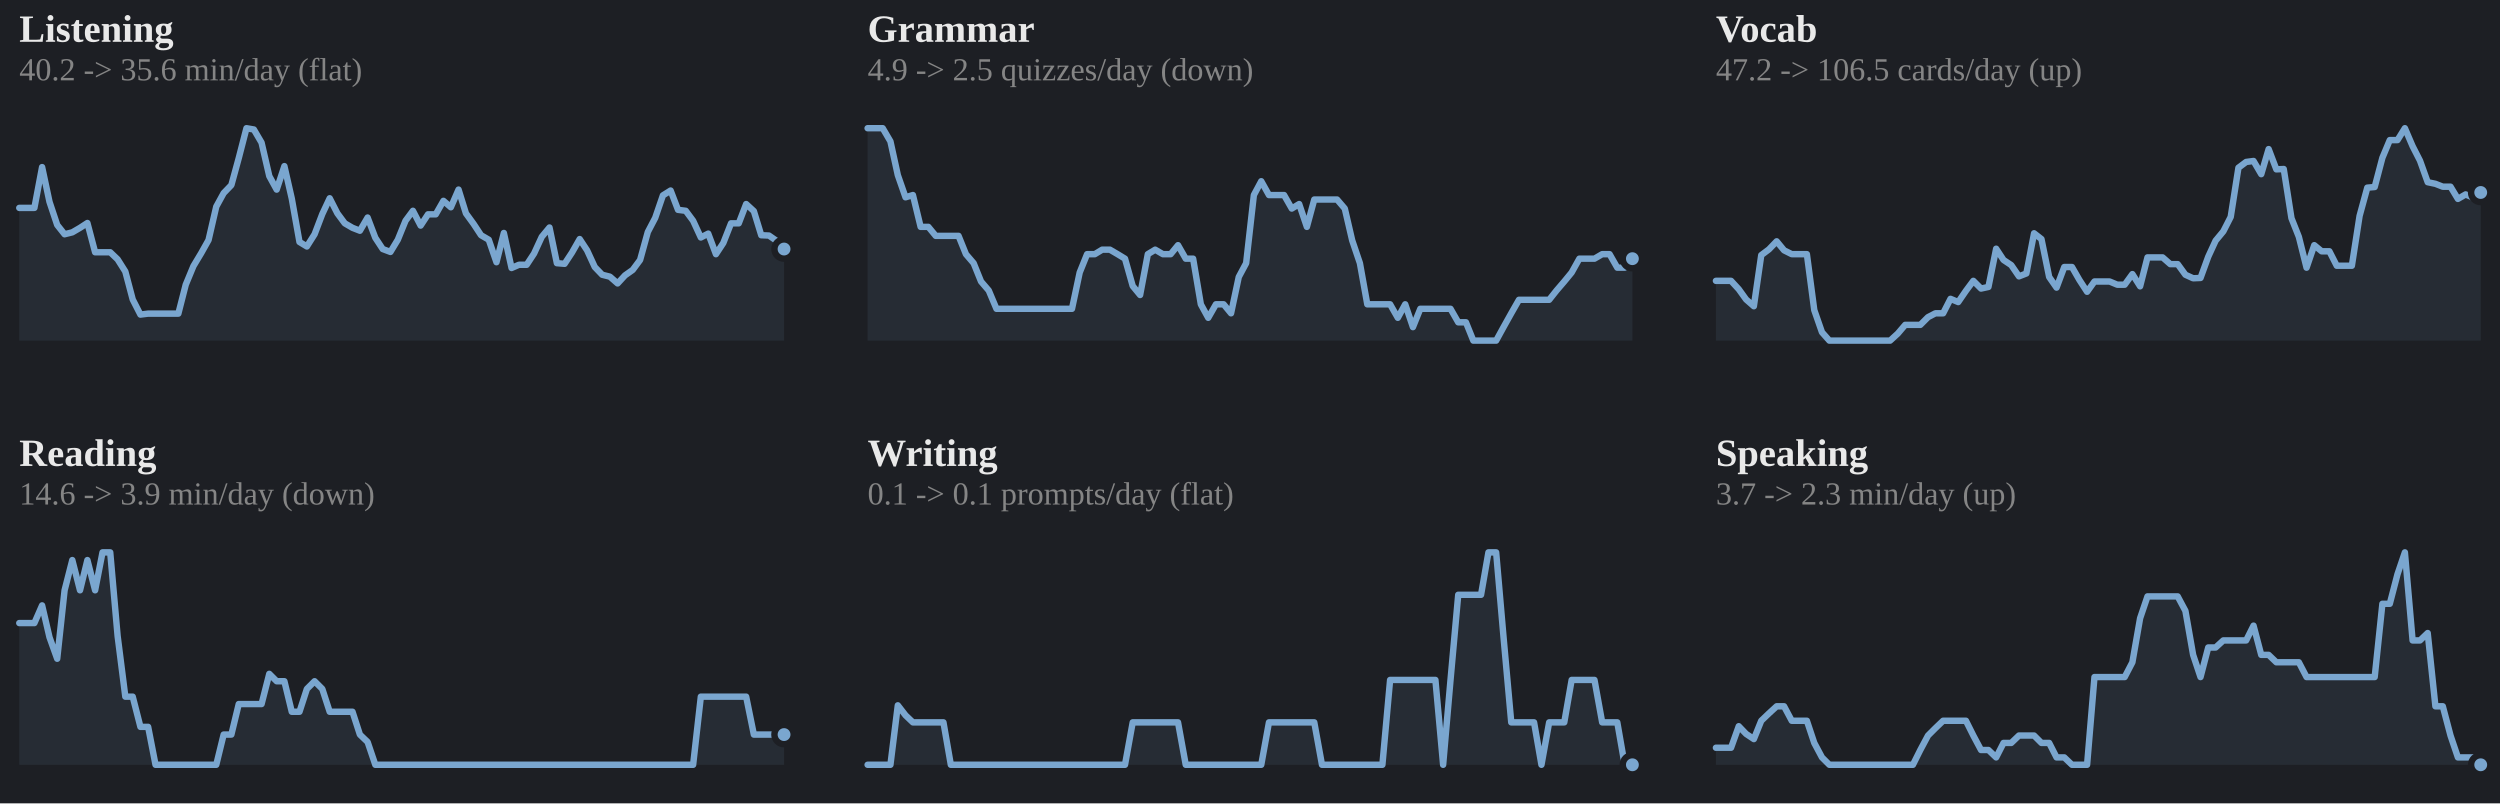
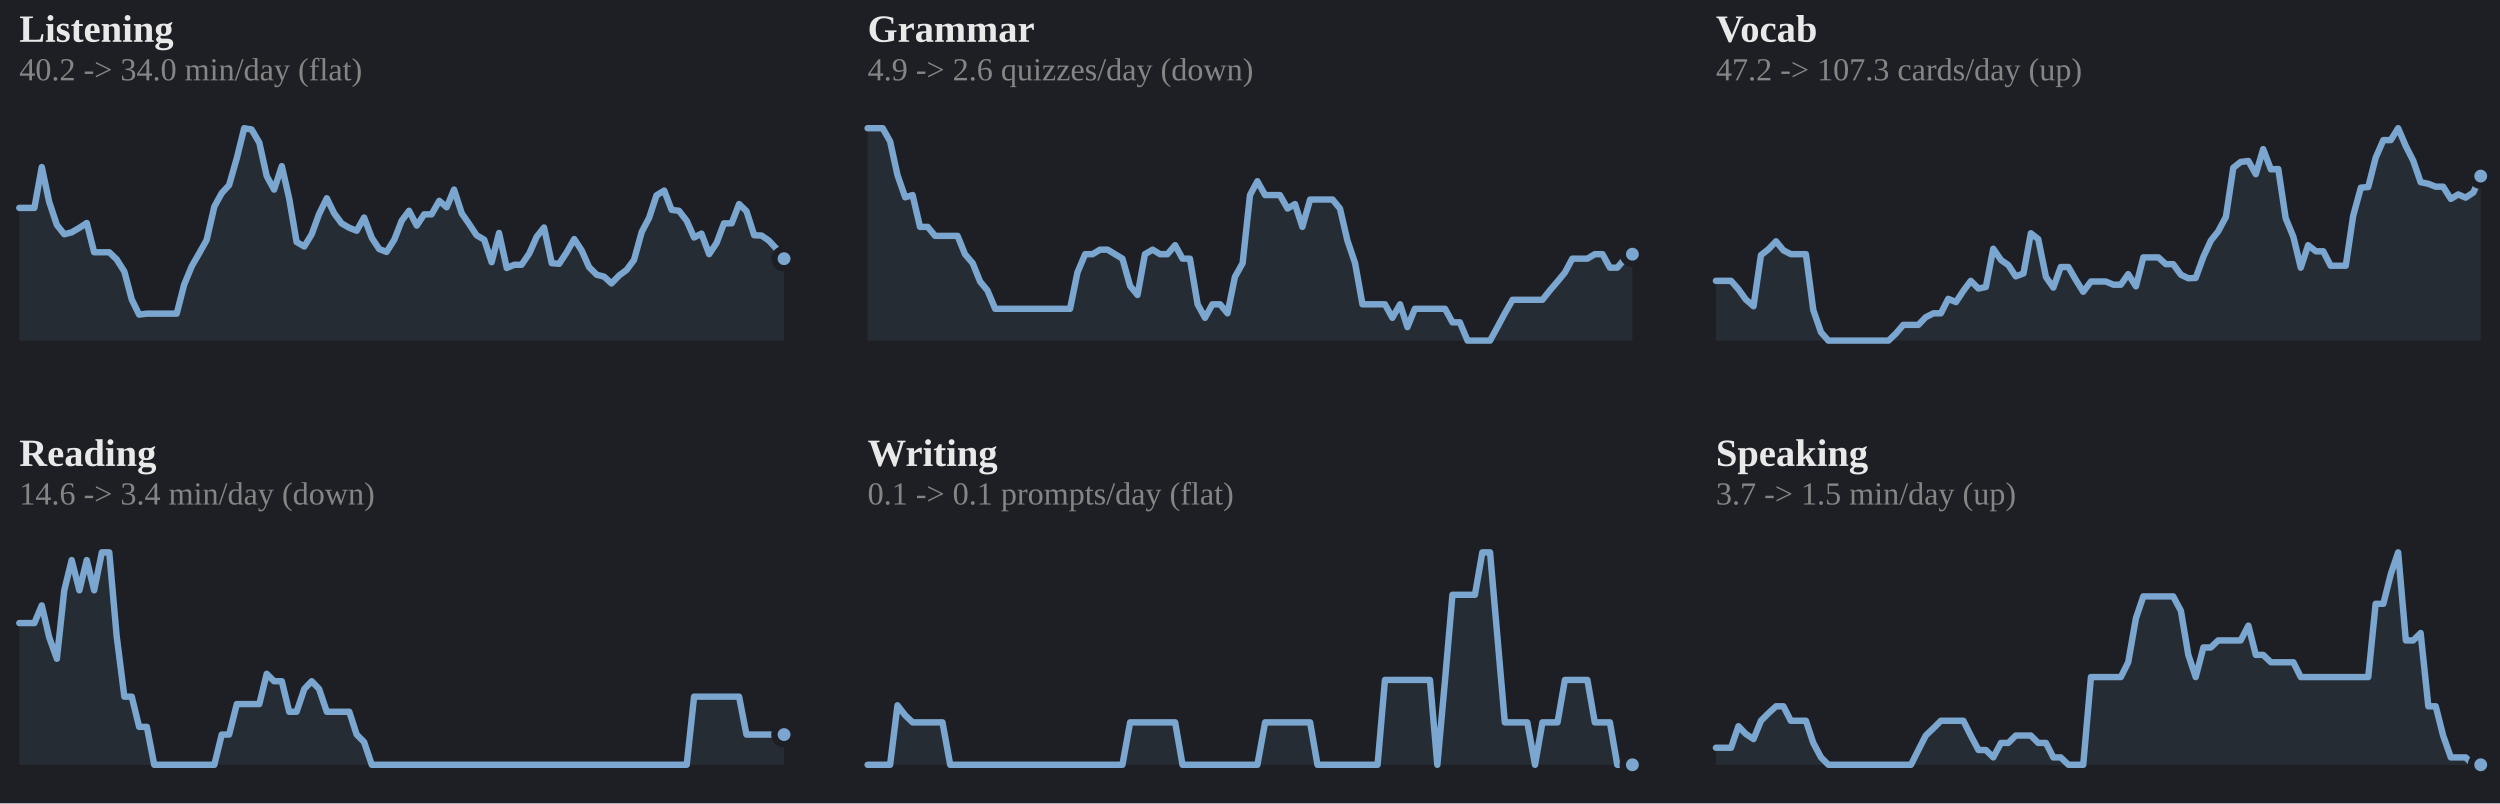
<svg xmlns="http://www.w3.org/2000/svg" viewBox="0 0 778 250" width="100%" role="img" aria-label="7-day rolling average per skill">
  <style>
.p-title{fill:#e9e9e9;font-size:12px;font-weight:600}
.p-sub{fill:#858585;font-size:10px}
.p-line{fill:none;stroke:#7aa6cf;stroke-width:2;stroke-linejoin:round;stroke-linecap:round}
.p-area{fill:#7aa6cf;opacity:.10}
.p-end{fill:#7aa6cf;stroke:#1d1f24;stroke-width:2}
.p-endlab{fill:#b2b2b2;font-size:10px;text-anchor:end;font-weight:600}
.p-base{stroke:#3a3d43;stroke-width:1}
.b-bar{fill:#7aa6cf}
.b-bar:hover{fill:#7aa6cf;opacity:.85}
.b-hi{fill:#7aa6cf}
.d-lab{fill:#858585;font-size:10px;text-anchor:middle}
.d-val{fill:#b2b2b2;font-size:10px;text-anchor:middle;font-weight:600}
/* heatmap */
.hm-mon{fill:#858585;font-size:10px}
.hm-dow{fill:#858585;font-size:9px;text-anchor:end}
rect:hover{opacity:.8}
/* horizontal bars */
.h-cat{fill:#e9e9e9;font-size:12px;text-anchor:end;dominant-baseline:middle}
.h-track{fill:#2b2d33}
.h-fill{fill:#7aa6cf}
.h-val{fill:#b2b2b2;font-size:11px;font-weight:600;dominant-baseline:middle}
.ts-lab{fill:#e9e9e9;font-size:11px;font-weight:600}
.ts-val{fill:#b2b2b2;font-size:11px}
</style>
  <rect x="0" y="0" width="100%" height="100%" fill="#1d1f24" />
  <text class="p-title" x="6" y="13">Listening</text>
-   <text class="p-sub" x="6" y="25">40.2 -&gt; 35.6 min/day (flat)</text>
-   <polygon class="p-area" points="6,106.0 6.0,64.7 8.4,64.7 10.7,64.7 13.1,52.0 15.4,62.8 17.8,70.0 20.1,72.9 22.5,72.3 24.9,70.9 27.2,69.4 29.6,78.5 31.9,78.5 34.3,78.5 36.6,80.7 39.0,84.5 41.3,93.2 43.7,97.9 46.1,97.6 48.4,97.6 50.8,97.6 53.1,97.6 55.5,97.6 57.8,88.6 60.2,82.8 62.6,78.8 64.9,74.7 67.3,64.3 69.6,60.1 72.0,57.6 74.3,49.2 76.7,39.9 79.0,40.3 81.4,44.4 83.8,54.8 86.1,59.0 88.5,51.7 90.8,61.8 93.2,75.3 95.5,76.7 97.9,72.9 100.3,66.6 102.6,61.7 105.0,66.4 107.3,69.5 109.7,70.9 112.0,71.8 114.4,67.7 116.8,74.0 119.1,77.5 121.5,78.4 123.8,74.6 126.2,68.7 128.5,65.6 130.9,70.2 133.2,66.7 135.6,66.7 138.0,62.5 140.3,64.5 142.7,59.0 145.0,66.4 147.4,69.7 149.7,73.2 152.1,74.6 154.5,81.6 156.8,72.5 159.2,83.4 161.5,82.4 163.9,82.4 166.2,78.9 168.6,73.7 171.0,70.8 173.3,81.9 175.7,82.1 178.0,78.6 180.4,74.4 182.7,77.9 185.1,83.1 187.4,85.5 189.8,86.1 192.2,88.2 194.5,85.7 196.9,84.0 199.2,80.9 201.6,72.2 203.9,67.8 206.3,60.8 208.7,59.3 211.0,65.3 213.4,65.6 215.7,68.7 218.1,73.9 220.4,72.7 222.8,79.1 225.1,75.6 227.5,69.5 229.9,69.5 232.2,63.5 234.6,65.7 236.9,73.2 239.3,73.3 241.6,74.9 244.0,77.5 244.0,106.0" />
-   <polyline class="p-line" points="6.0,64.7 8.4,64.7 10.7,64.7 13.1,52.0 15.4,62.8 17.8,70.0 20.1,72.9 22.5,72.3 24.9,70.9 27.2,69.4 29.6,78.5 31.9,78.5 34.3,78.5 36.6,80.7 39.0,84.5 41.3,93.2 43.7,97.9 46.1,97.6 48.4,97.6 50.8,97.6 53.1,97.6 55.5,97.6 57.8,88.6 60.2,82.8 62.6,78.8 64.9,74.7 67.3,64.3 69.6,60.1 72.0,57.6 74.3,49.2 76.7,39.9 79.0,40.3 81.4,44.4 83.8,54.8 86.1,59.0 88.5,51.7 90.8,61.8 93.2,75.3 95.5,76.7 97.9,72.9 100.3,66.6 102.6,61.7 105.0,66.4 107.3,69.5 109.7,70.9 112.0,71.8 114.4,67.7 116.8,74.0 119.1,77.5 121.5,78.4 123.8,74.6 126.2,68.7 128.5,65.6 130.9,70.2 133.2,66.7 135.6,66.7 138.0,62.5 140.3,64.5 142.7,59.0 145.0,66.4 147.4,69.7 149.7,73.2 152.1,74.6 154.5,81.6 156.8,72.5 159.2,83.4 161.5,82.4 163.9,82.4 166.2,78.9 168.6,73.7 171.0,70.8 173.3,81.9 175.7,82.1 178.0,78.6 180.4,74.4 182.7,77.9 185.1,83.1 187.4,85.5 189.8,86.1 192.2,88.2 194.5,85.7 196.9,84.0 199.2,80.9 201.6,72.2 203.9,67.8 206.3,60.8 208.7,59.3 211.0,65.3 213.4,65.6 215.7,68.7 218.1,73.9 220.4,72.7 222.8,79.1 225.1,75.6 227.5,69.5 229.9,69.5 232.2,63.5 234.6,65.7 236.9,73.2 239.3,73.3 241.6,74.9 244.0,77.5" />
-   <circle class="p-end" cx="244.0" cy="77.5" r="3" />
+   <text class="p-sub" x="6" y="25">40.2 -&gt; 34.0 min/day (flat)</text>
+   <polygon class="p-area" points="6,106.0 6.0,64.7 8.3,64.7 10.7,64.7 13.0,52.0 15.3,62.8 17.7,70.0 20.0,72.9 22.3,72.3 24.7,70.9 27.0,69.4 29.3,78.5 31.7,78.5 34.0,78.5 36.3,80.7 38.7,84.5 41.0,93.2 43.3,97.9 45.7,97.6 48.0,97.6 50.3,97.6 52.7,97.6 55.0,97.6 57.3,88.6 59.7,82.8 62.0,78.8 64.3,74.7 66.7,64.3 69.0,60.1 71.3,57.6 73.7,49.2 76.0,39.9 78.3,40.3 80.7,44.4 83.0,54.8 85.3,59.0 87.7,51.7 90.0,61.8 92.3,75.3 94.7,76.7 97.0,72.9 99.3,66.6 101.7,61.7 104.0,66.4 106.3,69.5 108.7,70.9 111.0,71.8 113.3,67.7 115.7,74.0 118.0,77.5 120.3,78.4 122.7,74.6 125.0,68.7 127.3,65.6 129.7,70.2 132.0,66.7 134.3,66.7 136.7,62.5 139.0,64.5 141.3,59.0 143.7,66.4 146.0,69.7 148.3,73.2 150.7,74.6 153.0,81.6 155.3,72.5 157.7,83.4 160.0,82.4 162.3,82.4 164.7,78.9 167.0,73.7 169.3,70.8 171.7,81.9 174.0,82.1 176.3,78.6 178.7,74.4 181.0,77.9 183.3,83.1 185.7,85.5 188.0,86.1 190.3,88.2 192.7,85.7 195.0,84.0 197.3,80.9 199.7,72.2 202.0,67.8 204.3,60.8 206.7,59.3 209.0,65.3 211.3,65.6 213.7,68.7 216.0,73.9 218.3,72.7 220.7,79.1 223.0,75.6 225.3,69.5 227.7,69.5 230.0,63.5 232.3,65.7 234.7,73.2 237.0,73.3 239.3,74.9 241.7,77.5 244.0,80.5 244.0,106.0" />
+   <polyline class="p-line" points="6.0,64.7 8.3,64.7 10.7,64.7 13.0,52.0 15.3,62.8 17.7,70.0 20.0,72.9 22.3,72.3 24.7,70.9 27.0,69.4 29.3,78.5 31.7,78.5 34.0,78.5 36.3,80.7 38.7,84.5 41.0,93.2 43.3,97.9 45.7,97.6 48.0,97.6 50.3,97.6 52.7,97.6 55.0,97.6 57.3,88.6 59.7,82.8 62.0,78.8 64.3,74.7 66.7,64.3 69.0,60.1 71.3,57.6 73.7,49.2 76.0,39.9 78.3,40.3 80.7,44.4 83.0,54.8 85.3,59.0 87.7,51.7 90.0,61.8 92.3,75.3 94.7,76.7 97.0,72.9 99.3,66.6 101.7,61.7 104.0,66.4 106.3,69.5 108.7,70.9 111.0,71.8 113.3,67.7 115.7,74.0 118.0,77.5 120.3,78.4 122.7,74.6 125.0,68.7 127.3,65.6 129.7,70.2 132.0,66.7 134.3,66.7 136.7,62.5 139.0,64.5 141.3,59.0 143.7,66.4 146.0,69.7 148.3,73.2 150.7,74.6 153.0,81.6 155.3,72.5 157.7,83.4 160.0,82.4 162.3,82.4 164.7,78.9 167.0,73.7 169.3,70.8 171.7,81.9 174.0,82.1 176.3,78.6 178.7,74.4 181.0,77.9 183.3,83.1 185.7,85.5 188.0,86.1 190.3,88.2 192.7,85.7 195.0,84.0 197.3,80.9 199.7,72.2 202.0,67.8 204.3,60.8 206.7,59.3 209.0,65.3 211.3,65.6 213.7,68.7 216.0,73.9 218.3,72.7 220.7,79.1 223.0,75.6 225.3,69.5 227.7,69.5 230.0,63.5 232.3,65.7 234.7,73.2 237.0,73.3 239.3,74.9 241.7,77.5 244.0,80.5" />
+   <circle class="p-end" cx="244.0" cy="80.5" r="3" />
  <text class="p-title" x="270" y="13">Grammar</text>
-   <text class="p-sub" x="270" y="25">4.9 -&gt; 2.5 quizzes/day (down)</text>
-   <polygon class="p-area" points="270,106.0 270.0,39.9 272.4,39.9 274.7,39.9 277.1,44.0 279.4,54.5 281.8,61.4 284.1,60.7 286.5,70.6 288.9,70.6 291.2,73.4 293.6,73.4 295.9,73.4 298.3,73.4 300.6,79.1 303.0,81.9 305.3,87.6 307.7,90.4 310.1,96.1 312.4,96.1 314.8,96.1 317.1,96.1 319.5,96.1 321.8,96.1 324.2,96.1 326.6,96.1 328.9,96.1 331.3,96.1 333.6,96.1 336.0,84.8 338.3,79.1 340.7,79.1 343.0,77.7 345.4,77.7 347.8,79.1 350.1,80.5 352.5,89.0 354.8,91.8 357.2,79.1 359.5,77.7 361.9,79.1 364.3,79.1 366.6,76.3 369.0,80.5 371.3,80.5 373.7,94.7 376.0,98.9 378.4,94.7 380.8,94.7 383.1,97.5 385.5,86.2 387.8,81.9 390.2,60.7 392.5,56.4 394.9,60.7 397.2,60.7 399.6,60.7 402.0,64.9 404.3,63.5 406.7,70.6 409.0,62.1 411.4,62.1 413.7,62.1 416.1,62.1 418.5,64.9 420.8,74.8 423.2,81.9 425.5,94.7 427.9,94.7 430.2,94.7 432.6,94.7 435.0,98.9 437.3,94.7 439.7,101.8 442.0,96.1 444.4,96.1 446.7,96.1 449.1,96.1 451.4,96.1 453.8,100.3 456.2,100.3 458.5,106.0 460.9,106.0 463.2,106.0 465.6,106.0 467.9,101.8 470.3,97.5 472.7,93.3 475.0,93.3 477.4,93.3 479.7,93.3 482.1,93.3 484.4,90.4 486.8,87.6 489.1,84.8 491.5,80.5 493.9,80.5 496.2,80.5 498.6,79.1 500.9,79.1 503.3,83.3 505.6,83.3 508.0,80.5 508.0,106.0" />
-   <polyline class="p-line" points="270.0,39.9 272.4,39.9 274.7,39.9 277.1,44.0 279.4,54.5 281.8,61.4 284.1,60.7 286.5,70.6 288.9,70.6 291.2,73.4 293.6,73.4 295.9,73.4 298.3,73.4 300.6,79.1 303.0,81.9 305.3,87.6 307.7,90.4 310.1,96.1 312.4,96.1 314.8,96.1 317.1,96.1 319.5,96.1 321.8,96.1 324.2,96.1 326.6,96.1 328.9,96.1 331.3,96.1 333.6,96.1 336.0,84.8 338.3,79.1 340.7,79.1 343.0,77.7 345.4,77.7 347.8,79.1 350.1,80.5 352.5,89.0 354.8,91.8 357.2,79.1 359.5,77.7 361.9,79.1 364.3,79.1 366.6,76.3 369.0,80.5 371.3,80.5 373.7,94.7 376.0,98.9 378.4,94.7 380.8,94.7 383.1,97.5 385.5,86.2 387.8,81.9 390.2,60.7 392.5,56.4 394.9,60.7 397.2,60.7 399.6,60.7 402.0,64.9 404.3,63.5 406.7,70.6 409.0,62.1 411.4,62.1 413.7,62.1 416.1,62.1 418.5,64.9 420.8,74.8 423.2,81.9 425.5,94.7 427.9,94.7 430.2,94.7 432.6,94.7 435.0,98.9 437.3,94.7 439.7,101.8 442.0,96.1 444.4,96.1 446.7,96.1 449.1,96.1 451.4,96.1 453.8,100.3 456.2,100.3 458.5,106.0 460.9,106.0 463.2,106.0 465.6,106.0 467.9,101.8 470.3,97.5 472.7,93.3 475.0,93.3 477.4,93.3 479.7,93.3 482.1,93.3 484.4,90.4 486.8,87.6 489.1,84.8 491.5,80.5 493.9,80.5 496.2,80.5 498.6,79.1 500.9,79.1 503.3,83.3 505.6,83.3 508.0,80.5" />
-   <circle class="p-end" cx="508.0" cy="80.5" r="3" />
+   <text class="p-sub" x="270" y="25">4.9 -&gt; 2.6 quizzes/day (down)</text>
+   <polygon class="p-area" points="270,106.0 270.0,39.9 272.3,39.9 274.7,39.9 277.0,44.0 279.3,54.5 281.7,61.4 284.0,60.7 286.3,70.6 288.7,70.6 291.0,73.4 293.3,73.4 295.7,73.4 298.0,73.4 300.3,79.1 302.7,81.9 305.0,87.6 307.3,90.4 309.7,96.1 312.0,96.1 314.3,96.1 316.7,96.1 319.0,96.1 321.3,96.1 323.7,96.1 326.0,96.1 328.3,96.1 330.7,96.1 333.0,96.1 335.3,84.8 337.7,79.1 340.0,79.1 342.3,77.7 344.7,77.7 347.0,79.1 349.3,80.5 351.7,89.0 354.0,91.8 356.3,79.1 358.7,77.7 361.0,79.1 363.3,79.1 365.7,76.3 368.0,80.5 370.3,80.5 372.7,94.7 375.0,98.9 377.3,94.7 379.7,94.7 382.0,97.5 384.3,86.2 386.7,81.9 389.0,60.7 391.3,56.4 393.7,60.7 396.0,60.7 398.3,60.7 400.7,64.9 403.0,63.5 405.3,70.6 407.7,62.1 410.0,62.1 412.3,62.1 414.7,62.1 417.0,64.9 419.3,74.8 421.7,81.9 424.0,94.7 426.3,94.7 428.7,94.7 431.0,94.7 433.3,98.9 435.7,94.7 438.0,101.8 440.3,96.1 442.7,96.1 445.0,96.1 447.3,96.1 449.7,96.1 452.0,100.3 454.3,100.3 456.7,106.0 459.0,106.0 461.3,106.0 463.7,106.0 466.0,101.8 468.3,97.5 470.7,93.3 473.0,93.3 475.3,93.3 477.7,93.3 480.0,93.3 482.3,90.4 484.7,87.6 487.0,84.8 489.3,80.5 491.7,80.5 494.0,80.5 496.3,79.1 498.7,79.1 501.0,83.3 503.3,83.3 505.7,80.5 508.0,79.1 508.0,106.0" />
+   <polyline class="p-line" points="270.0,39.9 272.3,39.9 274.7,39.9 277.0,44.0 279.3,54.5 281.7,61.4 284.0,60.7 286.3,70.6 288.7,70.6 291.0,73.4 293.3,73.4 295.7,73.4 298.0,73.4 300.3,79.1 302.7,81.9 305.0,87.6 307.3,90.4 309.7,96.1 312.0,96.1 314.3,96.1 316.7,96.1 319.0,96.1 321.3,96.1 323.7,96.1 326.0,96.1 328.3,96.1 330.7,96.1 333.0,96.1 335.3,84.8 337.7,79.1 340.0,79.1 342.3,77.7 344.7,77.7 347.0,79.1 349.3,80.5 351.7,89.0 354.0,91.8 356.3,79.1 358.7,77.7 361.0,79.1 363.3,79.1 365.7,76.3 368.0,80.5 370.3,80.5 372.7,94.7 375.0,98.9 377.3,94.7 379.7,94.7 382.0,97.5 384.3,86.2 386.7,81.9 389.0,60.7 391.3,56.4 393.7,60.7 396.0,60.7 398.3,60.7 400.7,64.9 403.0,63.5 405.3,70.6 407.7,62.1 410.0,62.1 412.3,62.1 414.7,62.1 417.0,64.9 419.3,74.8 421.7,81.9 424.0,94.7 426.3,94.7 428.7,94.7 431.0,94.7 433.3,98.9 435.7,94.7 438.0,101.8 440.3,96.1 442.7,96.1 445.0,96.1 447.3,96.1 449.7,96.1 452.0,100.3 454.3,100.3 456.7,106.0 459.0,106.0 461.3,106.0 463.7,106.0 466.0,101.8 468.3,97.5 470.7,93.3 473.0,93.3 475.3,93.3 477.7,93.3 480.0,93.3 482.3,90.4 484.7,87.6 487.0,84.8 489.3,80.5 491.7,80.5 494.0,80.5 496.3,79.1 498.7,79.1 501.0,83.3 503.3,83.3 505.7,80.5 508.0,79.1" />
+   <circle class="p-end" cx="508.0" cy="79.1" r="3" />
  <text class="p-title" x="534" y="13">Vocab</text>
-   <text class="p-sub" x="534" y="25">47.2 -&gt; 106.5 cards/day (up)</text>
-   <polygon class="p-area" points="534,106.0 534.0,87.4 536.4,87.4 538.7,87.4 541.1,90.0 543.4,93.2 545.8,95.3 548.1,79.4 550.5,77.6 552.9,75.1 555.2,77.9 557.6,79.1 559.9,79.1 562.3,79.1 564.6,96.5 567.0,103.4 569.3,106.0 571.7,106.0 574.1,106.0 576.4,106.0 578.8,106.0 581.1,106.0 583.5,106.0 585.8,106.0 588.2,106.0 590.6,103.8 592.9,101.1 595.3,101.1 597.6,101.1 600.0,98.7 602.3,97.5 604.7,97.5 607.0,93.0 609.4,94.0 611.8,90.5 614.1,87.4 616.5,89.8 618.8,89.3 621.2,77.4 623.5,80.9 625.9,82.5 628.3,86.0 630.6,85.1 633.0,72.6 635.3,74.4 637.7,86.2 640.0,89.5 642.4,83.1 644.8,83.1 647.1,87.1 649.5,90.8 651.8,87.6 654.2,87.6 656.5,87.6 658.9,88.6 661.2,88.6 663.6,85.3 666.0,89.1 668.3,80.1 670.7,80.1 673.0,80.1 675.4,82.2 677.7,82.2 680.1,85.5 682.5,86.6 684.8,86.5 687.2,79.9 689.5,74.9 691.9,72.0 694.2,67.5 696.6,52.2 699.0,50.4 701.3,50.1 703.7,54.2 706.0,46.4 708.4,52.7 710.7,52.6 713.1,67.9 715.4,73.7 717.8,83.3 720.2,76.3 722.5,78.2 724.9,78.2 727.2,82.7 729.6,82.7 731.9,82.7 734.3,67.2 736.7,58.4 739.0,58.2 741.4,49.1 743.7,43.6 746.1,43.6 748.4,39.9 750.8,45.5 753.1,50.0 755.5,56.7 757.9,57.2 760.2,58.1 762.6,58.1 764.9,61.9 767.3,60.5 769.6,61.5 772.0,59.9 772.0,106.0" />
-   <polyline class="p-line" points="534.0,87.4 536.4,87.4 538.7,87.4 541.1,90.0 543.4,93.2 545.8,95.3 548.1,79.4 550.5,77.6 552.9,75.1 555.2,77.9 557.6,79.1 559.9,79.1 562.3,79.1 564.6,96.5 567.0,103.4 569.3,106.0 571.7,106.0 574.1,106.0 576.4,106.0 578.8,106.0 581.1,106.0 583.5,106.0 585.8,106.0 588.2,106.0 590.6,103.8 592.9,101.1 595.3,101.1 597.6,101.1 600.0,98.7 602.3,97.5 604.7,97.5 607.0,93.0 609.4,94.0 611.8,90.5 614.1,87.4 616.5,89.8 618.8,89.3 621.2,77.4 623.5,80.9 625.9,82.5 628.3,86.0 630.6,85.1 633.0,72.6 635.3,74.4 637.7,86.2 640.0,89.5 642.4,83.1 644.8,83.1 647.1,87.1 649.5,90.8 651.8,87.6 654.2,87.6 656.5,87.6 658.9,88.6 661.2,88.6 663.6,85.3 666.0,89.1 668.3,80.1 670.7,80.1 673.0,80.1 675.4,82.2 677.7,82.2 680.1,85.5 682.5,86.6 684.8,86.5 687.2,79.9 689.5,74.9 691.9,72.0 694.2,67.5 696.6,52.2 699.0,50.4 701.3,50.1 703.7,54.2 706.0,46.4 708.4,52.7 710.7,52.6 713.1,67.9 715.4,73.7 717.8,83.3 720.2,76.3 722.5,78.2 724.9,78.2 727.2,82.7 729.6,82.7 731.9,82.7 734.3,67.2 736.7,58.4 739.0,58.2 741.4,49.1 743.7,43.6 746.1,43.6 748.4,39.9 750.8,45.5 753.1,50.0 755.5,56.7 757.9,57.2 760.2,58.1 762.6,58.1 764.9,61.9 767.3,60.5 769.6,61.5 772.0,59.9" />
-   <circle class="p-end" cx="772.0" cy="59.9" r="3" />
+   <text class="p-sub" x="534" y="25">47.2 -&gt; 107.3 cards/day (up)</text>
+   <polygon class="p-area" points="534,106.0 534.0,87.4 536.3,87.4 538.7,87.4 541.0,90.0 543.3,93.2 545.7,95.3 548.0,79.4 550.3,77.6 552.7,75.1 555.0,77.9 557.3,79.1 559.7,79.1 562.0,79.1 564.3,96.5 566.7,103.4 569.0,106.0 571.3,106.0 573.7,106.0 576.0,106.0 578.3,106.0 580.7,106.0 583.0,106.0 585.3,106.0 587.7,106.0 590.0,103.8 592.3,101.1 594.7,101.1 597.0,101.1 599.3,98.7 601.7,97.5 604.0,97.5 606.3,93.0 608.7,94.0 611.0,90.5 613.3,87.4 615.7,89.8 618.0,89.3 620.3,77.4 622.7,80.9 625.0,82.5 627.3,86.0 629.7,85.1 632.0,72.6 634.3,74.4 636.7,86.2 639.0,89.5 641.3,83.1 643.7,83.1 646.0,87.1 648.3,90.8 650.7,87.6 653.0,87.6 655.3,87.6 657.7,88.6 660.0,88.6 662.3,85.3 664.7,89.1 667.0,80.1 669.3,80.1 671.7,80.1 674.0,82.2 676.3,82.2 678.7,85.5 681.0,86.6 683.3,86.5 685.7,79.9 688.0,74.9 690.3,72.0 692.7,67.5 695.0,52.2 697.3,50.4 699.7,50.1 702.0,54.2 704.3,46.4 706.7,52.7 709.0,52.6 711.3,67.9 713.7,73.7 716.0,83.3 718.3,76.3 720.7,78.2 723.0,78.2 725.3,82.7 727.7,82.7 730.0,82.7 732.3,67.2 734.7,58.4 737.0,58.2 739.3,49.1 741.7,43.6 744.0,43.6 746.3,39.9 748.7,45.5 751.0,50.0 753.3,56.7 755.7,57.2 758.0,58.1 760.3,58.1 762.7,61.9 765.0,60.5 767.3,61.5 769.7,59.9 772.0,54.8 772.0,106.0" />
+   <polyline class="p-line" points="534.0,87.4 536.3,87.4 538.7,87.4 541.0,90.0 543.3,93.2 545.7,95.3 548.0,79.4 550.3,77.6 552.7,75.1 555.0,77.9 557.3,79.1 559.7,79.1 562.0,79.1 564.3,96.5 566.7,103.4 569.0,106.0 571.3,106.0 573.7,106.0 576.0,106.0 578.3,106.0 580.7,106.0 583.0,106.0 585.3,106.0 587.7,106.0 590.0,103.8 592.3,101.1 594.7,101.1 597.0,101.1 599.3,98.7 601.7,97.5 604.0,97.5 606.3,93.0 608.7,94.0 611.0,90.5 613.3,87.4 615.7,89.8 618.0,89.3 620.3,77.4 622.7,80.9 625.0,82.5 627.3,86.0 629.7,85.1 632.0,72.6 634.3,74.4 636.7,86.2 639.0,89.5 641.3,83.1 643.7,83.1 646.0,87.1 648.3,90.8 650.7,87.6 653.0,87.6 655.3,87.6 657.7,88.6 660.0,88.6 662.3,85.3 664.7,89.1 667.0,80.1 669.3,80.1 671.7,80.1 674.0,82.2 676.3,82.2 678.7,85.5 681.0,86.6 683.3,86.5 685.7,79.9 688.0,74.9 690.3,72.0 692.7,67.5 695.0,52.2 697.3,50.4 699.7,50.1 702.0,54.2 704.3,46.4 706.7,52.7 709.0,52.6 711.3,67.9 713.7,73.7 716.0,83.3 718.3,76.3 720.7,78.2 723.0,78.2 725.3,82.7 727.7,82.7 730.0,82.7 732.3,67.2 734.7,58.4 737.0,58.2 739.3,49.1 741.7,43.6 744.0,43.6 746.3,39.9 748.7,45.5 751.0,50.0 753.3,56.7 755.7,57.2 758.0,58.1 760.3,58.1 762.7,61.9 765.0,60.5 767.3,61.5 769.7,59.9 772.0,54.8" />
+   <circle class="p-end" cx="772.0" cy="54.8" r="3" />
  <text class="p-title" x="6" y="145">Reading</text>
-   <text class="p-sub" x="6" y="157">14.6 -&gt; 3.9 min/day (down)</text>
-   <polygon class="p-area" points="6,238.0 6.0,193.9 8.4,193.9 10.7,193.9 13.1,188.4 15.4,198.3 17.8,205.0 20.1,183.7 22.5,174.3 24.9,183.7 27.2,174.3 29.6,183.7 31.9,171.9 34.3,171.9 36.6,197.9 39.0,216.8 41.3,216.8 43.7,226.2 46.1,226.2 48.4,238.0 50.8,238.0 53.1,238.0 55.5,238.0 57.8,238.0 60.2,238.0 62.6,238.0 64.9,238.0 67.3,238.0 69.6,228.6 72.0,228.6 74.3,219.1 76.7,219.1 79.0,219.1 81.4,219.1 83.8,209.7 86.1,212.0 88.5,212.0 90.8,221.5 93.2,221.5 95.5,214.4 97.9,212.0 100.3,214.4 102.6,221.5 105.0,221.5 107.3,221.5 109.7,221.5 112.0,228.6 114.4,230.9 116.8,238.0 119.1,238.0 121.5,238.0 123.8,238.0 126.2,238.0 128.5,238.0 130.9,238.0 133.2,238.0 135.6,238.0 138.0,238.0 140.3,238.0 142.7,238.0 145.0,238.0 147.4,238.0 149.7,238.0 152.1,238.0 154.5,238.0 156.8,238.0 159.2,238.0 161.5,238.0 163.9,238.0 166.2,238.0 168.6,238.0 171.0,238.0 173.3,238.0 175.7,238.0 178.0,238.0 180.4,238.0 182.7,238.0 185.1,238.0 187.4,238.0 189.8,238.0 192.2,238.0 194.5,238.0 196.9,238.0 199.2,238.0 201.6,238.0 203.9,238.0 206.3,238.0 208.7,238.0 211.0,238.0 213.4,238.0 215.7,238.0 218.1,216.8 220.4,216.8 222.8,216.8 225.1,216.8 227.5,216.8 229.9,216.8 232.2,216.8 234.6,228.6 236.9,228.6 239.3,228.6 241.6,228.6 244.0,228.6 244.0,238.0" />
-   <polyline class="p-line" points="6.0,193.9 8.4,193.9 10.7,193.9 13.1,188.4 15.4,198.3 17.8,205.0 20.1,183.7 22.5,174.3 24.9,183.7 27.2,174.3 29.6,183.7 31.9,171.9 34.3,171.9 36.6,197.9 39.0,216.8 41.3,216.8 43.7,226.2 46.1,226.2 48.4,238.0 50.8,238.0 53.1,238.0 55.5,238.0 57.8,238.0 60.2,238.0 62.6,238.0 64.9,238.0 67.3,238.0 69.6,228.6 72.0,228.6 74.3,219.1 76.7,219.1 79.0,219.1 81.4,219.1 83.8,209.7 86.1,212.0 88.5,212.0 90.8,221.5 93.2,221.5 95.5,214.4 97.9,212.0 100.3,214.4 102.6,221.5 105.0,221.5 107.3,221.5 109.7,221.5 112.0,228.6 114.4,230.9 116.8,238.0 119.1,238.0 121.5,238.0 123.8,238.0 126.2,238.0 128.5,238.0 130.9,238.0 133.2,238.0 135.6,238.0 138.0,238.0 140.3,238.0 142.7,238.0 145.0,238.0 147.4,238.0 149.7,238.0 152.1,238.0 154.5,238.0 156.8,238.0 159.2,238.0 161.5,238.0 163.9,238.0 166.2,238.0 168.6,238.0 171.0,238.0 173.3,238.0 175.7,238.0 178.0,238.0 180.4,238.0 182.7,238.0 185.1,238.0 187.4,238.0 189.8,238.0 192.2,238.0 194.5,238.0 196.9,238.0 199.2,238.0 201.6,238.0 203.9,238.0 206.3,238.0 208.7,238.0 211.0,238.0 213.4,238.0 215.7,238.0 218.1,216.8 220.4,216.8 222.8,216.8 225.1,216.8 227.5,216.8 229.9,216.8 232.2,216.8 234.6,228.6 236.9,228.6 239.3,228.6 241.6,228.6 244.0,228.6" />
+   <text class="p-sub" x="6" y="157">14.6 -&gt; 3.4 min/day (down)</text>
+   <polygon class="p-area" points="6,238.0 6.0,193.9 8.3,193.9 10.7,193.9 13.0,188.4 15.3,198.3 17.7,205.0 20.0,183.7 22.3,174.3 24.7,183.7 27.0,174.3 29.3,183.7 31.7,171.9 34.0,171.9 36.3,197.9 38.7,216.8 41.0,216.8 43.3,226.2 45.7,226.2 48.0,238.0 50.3,238.0 52.7,238.0 55.0,238.0 57.3,238.0 59.7,238.0 62.0,238.0 64.3,238.0 66.7,238.0 69.0,228.6 71.3,228.6 73.7,219.1 76.0,219.1 78.3,219.1 80.7,219.1 83.0,209.7 85.3,212.0 87.7,212.0 90.0,221.5 92.3,221.5 94.7,214.4 97.0,212.0 99.3,214.4 101.7,221.5 104.0,221.5 106.3,221.5 108.7,221.5 111.0,228.6 113.3,230.9 115.7,238.0 118.0,238.0 120.3,238.0 122.7,238.0 125.0,238.0 127.3,238.0 129.7,238.0 132.0,238.0 134.3,238.0 136.7,238.0 139.0,238.0 141.3,238.0 143.7,238.0 146.0,238.0 148.3,238.0 150.7,238.0 153.0,238.0 155.3,238.0 157.7,238.0 160.0,238.0 162.3,238.0 164.7,238.0 167.0,238.0 169.3,238.0 171.7,238.0 174.0,238.0 176.3,238.0 178.7,238.0 181.0,238.0 183.3,238.0 185.7,238.0 188.0,238.0 190.3,238.0 192.7,238.0 195.0,238.0 197.3,238.0 199.7,238.0 202.0,238.0 204.3,238.0 206.7,238.0 209.0,238.0 211.3,238.0 213.7,238.0 216.0,216.8 218.3,216.8 220.7,216.8 223.0,216.8 225.3,216.8 227.7,216.8 230.0,216.8 232.3,228.6 234.7,228.6 237.0,228.6 239.3,228.6 241.7,228.6 244.0,228.6 244.0,238.0" />
+   <polyline class="p-line" points="6.0,193.9 8.3,193.9 10.7,193.9 13.0,188.4 15.3,198.3 17.7,205.0 20.0,183.7 22.3,174.3 24.7,183.7 27.0,174.3 29.3,183.7 31.7,171.9 34.0,171.9 36.3,197.9 38.7,216.8 41.0,216.8 43.3,226.2 45.7,226.2 48.0,238.0 50.3,238.0 52.7,238.0 55.0,238.0 57.3,238.0 59.7,238.0 62.0,238.0 64.3,238.0 66.7,238.0 69.0,228.6 71.3,228.6 73.7,219.1 76.0,219.1 78.3,219.1 80.7,219.1 83.0,209.7 85.3,212.0 87.7,212.0 90.0,221.5 92.3,221.5 94.7,214.4 97.0,212.0 99.3,214.4 101.7,221.5 104.0,221.5 106.3,221.5 108.7,221.5 111.0,228.6 113.3,230.9 115.7,238.0 118.0,238.0 120.3,238.0 122.7,238.0 125.0,238.0 127.3,238.0 129.7,238.0 132.0,238.0 134.3,238.0 136.7,238.0 139.0,238.0 141.3,238.0 143.7,238.0 146.0,238.0 148.3,238.0 150.7,238.0 153.0,238.0 155.3,238.0 157.7,238.0 160.0,238.0 162.3,238.0 164.7,238.0 167.0,238.0 169.3,238.0 171.7,238.0 174.0,238.0 176.3,238.0 178.7,238.0 181.0,238.0 183.3,238.0 185.7,238.0 188.0,238.0 190.3,238.0 192.7,238.0 195.0,238.0 197.3,238.0 199.7,238.0 202.0,238.0 204.3,238.0 206.7,238.0 209.0,238.0 211.3,238.0 213.7,238.0 216.0,216.8 218.3,216.8 220.7,216.8 223.0,216.8 225.3,216.8 227.7,216.8 230.0,216.8 232.3,228.6 234.7,228.6 237.0,228.6 239.3,228.6 241.7,228.6 244.0,228.6" />
  <circle class="p-end" cx="244.0" cy="228.6" r="3" />
  <text class="p-title" x="270" y="145">Writing</text>
  <text class="p-sub" x="270" y="157">0.1 -&gt; 0.1 prompts/day (flat)</text>
-   <polygon class="p-area" points="270,238.0 270.0,238.0 272.4,238.0 274.7,238.0 277.1,238.0 279.4,219.5 281.8,222.6 284.1,224.8 286.5,224.8 288.9,224.8 291.2,224.8 293.6,224.8 295.9,238.0 298.3,238.0 300.6,238.0 303.0,238.0 305.3,238.0 307.7,238.0 310.1,238.0 312.4,238.0 314.8,238.0 317.1,238.0 319.5,238.0 321.8,238.0 324.2,238.0 326.6,238.0 328.9,238.0 331.3,238.0 333.6,238.0 336.0,238.0 338.3,238.0 340.7,238.0 343.0,238.0 345.4,238.0 347.8,238.0 350.1,238.0 352.5,224.8 354.8,224.8 357.2,224.8 359.5,224.8 361.9,224.8 364.3,224.8 366.6,224.8 369.0,238.0 371.3,238.0 373.7,238.0 376.0,238.0 378.4,238.0 380.8,238.0 383.1,238.0 385.5,238.0 387.8,238.0 390.2,238.0 392.5,238.0 394.9,224.8 397.2,224.8 399.6,224.8 402.0,224.8 404.3,224.8 406.7,224.8 409.0,224.8 411.4,238.0 413.7,238.0 416.1,238.0 418.5,238.0 420.8,238.0 423.2,238.0 425.5,238.0 427.9,238.0 430.2,238.0 432.6,211.6 435.0,211.6 437.3,211.6 439.7,211.6 442.0,211.6 444.4,211.6 446.7,211.6 449.1,238.0 451.4,211.6 453.8,185.1 456.2,185.1 458.5,185.1 460.9,185.1 463.2,171.9 465.6,171.9 467.9,198.3 470.3,224.8 472.7,224.8 475.0,224.8 477.4,224.8 479.7,238.0 482.1,224.8 484.4,224.8 486.8,224.8 489.1,211.6 491.5,211.6 493.9,211.6 496.2,211.6 498.6,224.8 500.9,224.8 503.3,224.8 505.6,238.0 508.0,238.0 508.0,238.0" />
-   <polyline class="p-line" points="270.0,238.0 272.4,238.0 274.7,238.0 277.1,238.0 279.4,219.5 281.8,222.6 284.1,224.8 286.5,224.8 288.9,224.8 291.2,224.8 293.6,224.8 295.9,238.0 298.3,238.0 300.6,238.0 303.0,238.0 305.3,238.0 307.7,238.0 310.1,238.0 312.4,238.0 314.8,238.0 317.1,238.0 319.5,238.0 321.8,238.0 324.2,238.0 326.6,238.0 328.9,238.0 331.3,238.0 333.6,238.0 336.0,238.0 338.3,238.0 340.7,238.0 343.0,238.0 345.4,238.0 347.8,238.0 350.1,238.0 352.5,224.8 354.8,224.8 357.2,224.8 359.5,224.8 361.9,224.8 364.3,224.8 366.6,224.8 369.0,238.0 371.3,238.0 373.7,238.0 376.0,238.0 378.4,238.0 380.8,238.0 383.1,238.0 385.5,238.0 387.8,238.0 390.2,238.0 392.5,238.0 394.9,224.8 397.2,224.8 399.6,224.8 402.0,224.8 404.3,224.8 406.7,224.8 409.0,224.8 411.4,238.0 413.7,238.0 416.1,238.0 418.5,238.0 420.8,238.0 423.2,238.0 425.5,238.0 427.9,238.0 430.2,238.0 432.6,211.6 435.0,211.6 437.3,211.6 439.7,211.6 442.0,211.6 444.4,211.6 446.7,211.6 449.1,238.0 451.4,211.6 453.8,185.1 456.2,185.1 458.5,185.1 460.9,185.1 463.2,171.9 465.6,171.9 467.9,198.3 470.3,224.8 472.7,224.8 475.0,224.8 477.4,224.8 479.7,238.0 482.1,224.8 484.4,224.8 486.8,224.8 489.1,211.6 491.5,211.6 493.9,211.6 496.2,211.6 498.6,224.8 500.9,224.8 503.3,224.8 505.6,238.0 508.0,238.0" />
+   <polygon class="p-area" points="270,238.0 270.0,238.0 272.3,238.0 274.7,238.0 277.0,238.0 279.3,219.5 281.7,222.6 284.0,224.8 286.3,224.8 288.7,224.8 291.0,224.8 293.3,224.8 295.7,238.0 298.0,238.0 300.3,238.0 302.7,238.0 305.0,238.0 307.3,238.0 309.7,238.0 312.0,238.0 314.3,238.0 316.7,238.0 319.0,238.0 321.3,238.0 323.7,238.0 326.0,238.0 328.3,238.0 330.7,238.0 333.0,238.0 335.3,238.0 337.7,238.0 340.0,238.0 342.3,238.0 344.7,238.0 347.0,238.0 349.3,238.0 351.7,224.8 354.0,224.8 356.3,224.8 358.7,224.8 361.0,224.8 363.3,224.8 365.7,224.8 368.0,238.0 370.3,238.0 372.7,238.0 375.0,238.0 377.3,238.0 379.7,238.0 382.0,238.0 384.3,238.0 386.7,238.0 389.0,238.0 391.3,238.0 393.7,224.8 396.0,224.8 398.3,224.8 400.7,224.8 403.0,224.8 405.3,224.8 407.7,224.8 410.0,238.0 412.3,238.0 414.7,238.0 417.0,238.0 419.3,238.0 421.7,238.0 424.0,238.0 426.3,238.0 428.7,238.0 431.0,211.6 433.3,211.6 435.7,211.6 438.0,211.6 440.3,211.6 442.7,211.6 445.0,211.6 447.3,238.0 449.7,211.6 452.0,185.1 454.3,185.1 456.7,185.1 459.0,185.1 461.3,171.9 463.7,171.9 466.0,198.3 468.3,224.8 470.7,224.8 473.0,224.8 475.3,224.8 477.7,238.0 480.0,224.8 482.3,224.8 484.7,224.8 487.0,211.6 489.3,211.6 491.7,211.6 494.0,211.6 496.3,224.8 498.7,224.8 501.0,224.8 503.3,238.0 505.7,238.0 508.0,238.0 508.0,238.0" />
+   <polyline class="p-line" points="270.0,238.0 272.3,238.0 274.7,238.0 277.0,238.0 279.3,219.5 281.7,222.6 284.0,224.8 286.3,224.8 288.7,224.8 291.0,224.8 293.3,224.8 295.7,238.0 298.0,238.0 300.3,238.0 302.7,238.0 305.0,238.0 307.3,238.0 309.7,238.0 312.0,238.0 314.3,238.0 316.7,238.0 319.0,238.0 321.3,238.0 323.7,238.0 326.0,238.0 328.3,238.0 330.7,238.0 333.0,238.0 335.3,238.0 337.7,238.0 340.0,238.0 342.3,238.0 344.7,238.0 347.0,238.0 349.3,238.0 351.7,224.8 354.0,224.8 356.3,224.8 358.7,224.8 361.0,224.8 363.3,224.8 365.7,224.8 368.0,238.0 370.3,238.0 372.7,238.0 375.0,238.0 377.3,238.0 379.7,238.0 382.0,238.0 384.3,238.0 386.7,238.0 389.0,238.0 391.3,238.0 393.7,224.8 396.0,224.8 398.3,224.8 400.7,224.8 403.0,224.8 405.3,224.8 407.7,224.8 410.0,238.0 412.3,238.0 414.7,238.0 417.0,238.0 419.3,238.0 421.7,238.0 424.0,238.0 426.3,238.0 428.7,238.0 431.0,211.6 433.3,211.6 435.7,211.6 438.0,211.6 440.3,211.6 442.7,211.6 445.0,211.6 447.3,238.0 449.7,211.6 452.0,185.1 454.3,185.1 456.7,185.1 459.0,185.1 461.3,171.9 463.7,171.9 466.0,198.3 468.3,224.8 470.7,224.8 473.0,224.8 475.3,224.8 477.7,238.0 480.0,224.8 482.3,224.8 484.7,224.8 487.0,211.6 489.3,211.6 491.7,211.6 494.0,211.6 496.3,224.8 498.7,224.8 501.0,224.8 503.3,238.0 505.7,238.0 508.0,238.0" />
  <circle class="p-end" cx="508.0" cy="238.0" r="3" />
  <text class="p-title" x="534" y="145">Speaking</text>
-   <text class="p-sub" x="534" y="157">3.7 -&gt; 2.3 min/day (up)</text>
-   <polygon class="p-area" points="534,238.0 534.0,232.7 536.4,232.7 538.7,232.7 541.1,226.0 543.4,228.4 545.8,230.0 548.1,224.3 550.5,222.0 552.9,219.8 555.2,219.8 557.6,224.3 559.9,224.3 562.3,224.3 564.6,231.2 567.0,235.7 569.3,238.0 571.7,238.0 574.1,238.0 576.4,238.0 578.8,238.0 581.1,238.0 583.5,238.0 585.8,238.0 588.2,238.0 590.6,238.0 592.9,238.0 595.3,238.0 597.6,233.4 600.0,228.9 602.3,226.6 604.7,224.3 607.0,224.3 609.4,224.3 611.8,224.3 614.1,228.9 616.5,233.4 618.8,233.4 621.2,235.7 623.5,231.2 625.9,231.2 628.3,228.9 630.6,228.9 633.0,228.9 635.3,231.2 637.7,231.2 640.0,235.7 642.4,235.7 644.8,238.0 647.1,238.0 649.5,238.0 651.8,210.7 654.2,210.7 656.5,210.7 658.9,210.7 661.2,210.7 663.6,206.1 666.0,192.4 668.3,185.6 670.7,185.6 673.0,185.6 675.4,185.6 677.7,185.6 680.1,190.1 682.5,203.8 684.8,210.7 687.2,201.5 689.5,201.5 691.9,199.3 694.2,199.3 696.6,199.3 699.0,199.3 701.3,194.7 703.7,203.8 706.0,203.8 708.4,206.1 710.7,206.1 713.1,206.1 715.4,206.1 717.8,210.7 720.2,210.7 722.5,210.7 724.9,210.7 727.2,210.7 729.6,210.7 731.9,210.7 734.3,210.7 736.7,210.7 739.0,210.7 741.4,187.9 743.7,187.9 746.1,178.7 748.4,171.9 750.8,199.3 753.1,199.3 755.5,197.0 757.9,219.8 760.2,219.8 762.6,228.9 764.9,235.7 767.3,235.7 769.6,235.7 772.0,238.0 772.0,238.0" />
-   <polyline class="p-line" points="534.0,232.7 536.4,232.7 538.7,232.7 541.1,226.0 543.4,228.4 545.8,230.0 548.1,224.3 550.5,222.0 552.9,219.8 555.2,219.8 557.6,224.3 559.9,224.3 562.3,224.3 564.6,231.2 567.0,235.7 569.3,238.0 571.7,238.0 574.1,238.0 576.4,238.0 578.8,238.0 581.1,238.0 583.5,238.0 585.8,238.0 588.2,238.0 590.6,238.0 592.9,238.0 595.3,238.0 597.6,233.4 600.0,228.9 602.3,226.6 604.7,224.3 607.0,224.3 609.4,224.3 611.8,224.3 614.1,228.9 616.5,233.4 618.8,233.4 621.2,235.7 623.5,231.2 625.9,231.2 628.3,228.9 630.6,228.9 633.0,228.9 635.3,231.2 637.7,231.2 640.0,235.7 642.4,235.7 644.8,238.0 647.1,238.0 649.5,238.0 651.8,210.7 654.2,210.7 656.5,210.7 658.9,210.7 661.2,210.7 663.6,206.1 666.0,192.4 668.3,185.6 670.7,185.6 673.0,185.6 675.4,185.6 677.7,185.6 680.1,190.1 682.5,203.8 684.8,210.7 687.2,201.5 689.5,201.5 691.9,199.3 694.2,199.3 696.6,199.3 699.0,199.3 701.3,194.7 703.7,203.8 706.0,203.8 708.4,206.1 710.7,206.1 713.1,206.1 715.4,206.1 717.8,210.7 720.2,210.7 722.5,210.7 724.9,210.7 727.2,210.7 729.6,210.7 731.9,210.7 734.3,210.7 736.7,210.7 739.0,210.7 741.4,187.9 743.7,187.9 746.1,178.7 748.4,171.9 750.8,199.3 753.1,199.3 755.5,197.0 757.9,219.8 760.2,219.8 762.6,228.9 764.9,235.7 767.3,235.7 769.6,235.7 772.0,238.0" />
+   <text class="p-sub" x="534" y="157">3.7 -&gt; 1.5 min/day (up)</text>
+   <polygon class="p-area" points="534,238.0 534.0,232.7 536.3,232.7 538.7,232.7 541.0,226.0 543.3,228.4 545.7,230.0 548.0,224.3 550.3,222.0 552.7,219.8 555.0,219.8 557.3,224.3 559.7,224.3 562.0,224.3 564.3,231.2 566.7,235.7 569.0,238.0 571.3,238.0 573.7,238.0 576.0,238.0 578.3,238.0 580.7,238.0 583.0,238.0 585.3,238.0 587.7,238.0 590.0,238.0 592.3,238.0 594.7,238.0 597.0,233.4 599.3,228.9 601.7,226.6 604.0,224.3 606.3,224.3 608.7,224.3 611.0,224.3 613.3,228.9 615.7,233.4 618.0,233.4 620.3,235.7 622.7,231.2 625.0,231.2 627.3,228.9 629.7,228.9 632.0,228.9 634.3,231.2 636.7,231.2 639.0,235.7 641.3,235.7 643.7,238.0 646.0,238.0 648.3,238.0 650.7,210.7 653.0,210.7 655.3,210.7 657.7,210.7 660.0,210.7 662.3,206.1 664.7,192.4 667.0,185.6 669.3,185.6 671.7,185.6 674.0,185.6 676.3,185.6 678.7,190.1 681.0,203.8 683.3,210.7 685.7,201.5 688.0,201.5 690.3,199.3 692.7,199.3 695.0,199.3 697.3,199.3 699.7,194.7 702.0,203.8 704.3,203.8 706.7,206.1 709.0,206.1 711.3,206.1 713.7,206.1 716.0,210.7 718.3,210.7 720.7,210.7 723.0,210.7 725.3,210.7 727.7,210.7 730.0,210.7 732.3,210.7 734.7,210.7 737.0,210.7 739.3,187.9 741.7,187.9 744.0,178.7 746.3,171.9 748.7,199.3 751.0,199.3 753.3,197.0 755.7,219.8 758.0,219.8 760.3,228.9 762.7,235.7 765.0,235.7 767.3,235.7 769.7,238.0 772.0,238.0 772.0,238.0" />
+   <polyline class="p-line" points="534.0,232.7 536.3,232.7 538.7,232.7 541.0,226.0 543.3,228.4 545.7,230.0 548.0,224.3 550.3,222.0 552.7,219.8 555.0,219.8 557.3,224.3 559.7,224.3 562.0,224.3 564.3,231.2 566.7,235.7 569.0,238.0 571.3,238.0 573.7,238.0 576.0,238.0 578.3,238.0 580.7,238.0 583.0,238.0 585.3,238.0 587.7,238.0 590.0,238.0 592.3,238.0 594.7,238.0 597.0,233.4 599.3,228.9 601.7,226.6 604.0,224.3 606.3,224.3 608.7,224.3 611.0,224.3 613.3,228.9 615.7,233.4 618.0,233.4 620.3,235.7 622.7,231.2 625.0,231.2 627.3,228.9 629.7,228.9 632.0,228.9 634.3,231.2 636.7,231.2 639.0,235.7 641.3,235.7 643.7,238.0 646.0,238.0 648.3,238.0 650.7,210.7 653.0,210.7 655.3,210.7 657.7,210.7 660.0,210.7 662.3,206.1 664.7,192.4 667.0,185.6 669.3,185.6 671.7,185.6 674.0,185.6 676.3,185.6 678.7,190.1 681.0,203.8 683.3,210.7 685.7,201.5 688.0,201.5 690.3,199.3 692.7,199.3 695.0,199.3 697.3,199.3 699.7,194.7 702.0,203.8 704.3,203.8 706.7,206.1 709.0,206.1 711.3,206.1 713.7,206.1 716.0,210.7 718.3,210.7 720.7,210.7 723.0,210.7 725.3,210.7 727.7,210.7 730.0,210.7 732.3,210.7 734.7,210.7 737.0,210.7 739.3,187.9 741.7,187.9 744.0,178.7 746.3,171.9 748.7,199.3 751.0,199.3 753.3,197.0 755.7,219.8 758.0,219.8 760.3,228.9 762.7,235.7 765.0,235.7 767.3,235.7 769.7,238.0 772.0,238.0" />
  <circle class="p-end" cx="772.0" cy="238.0" r="3" />
</svg>
